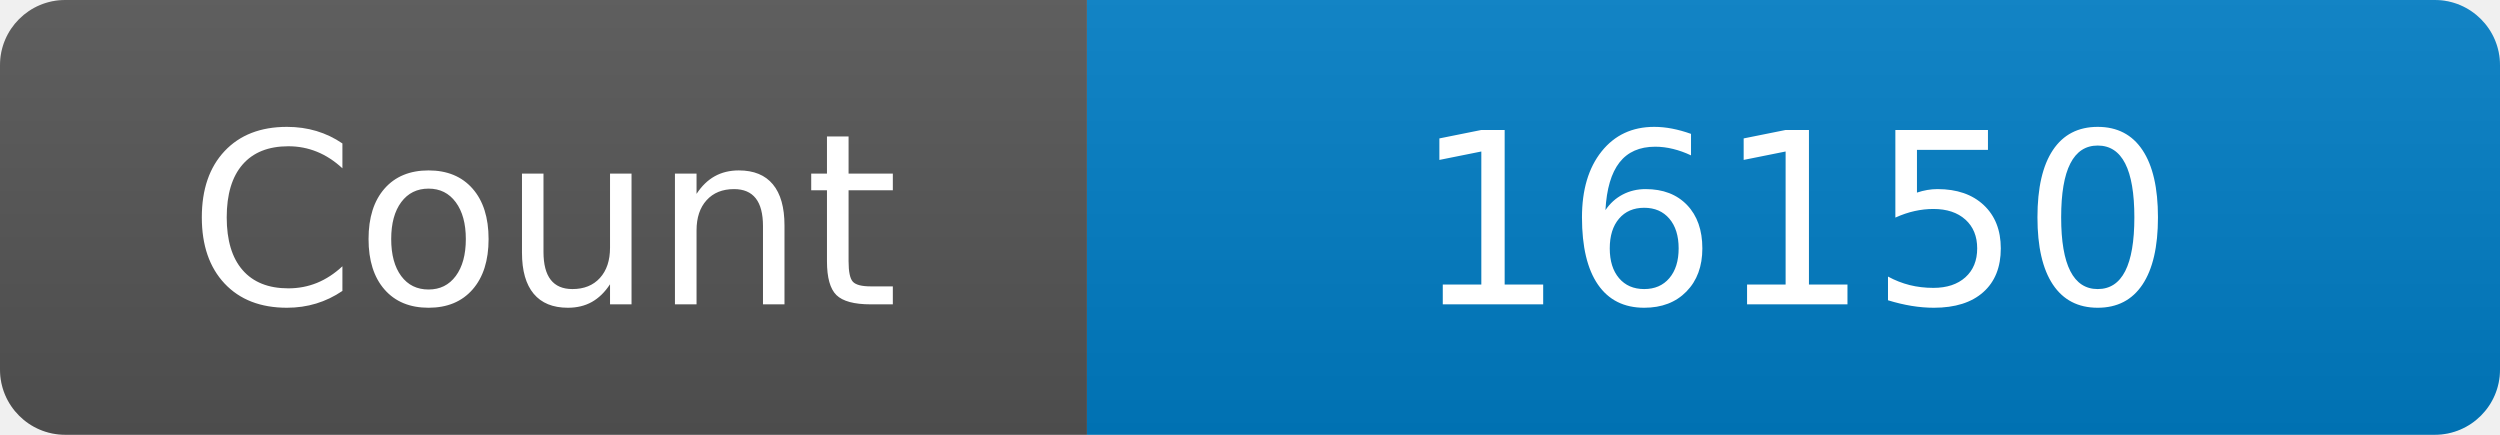
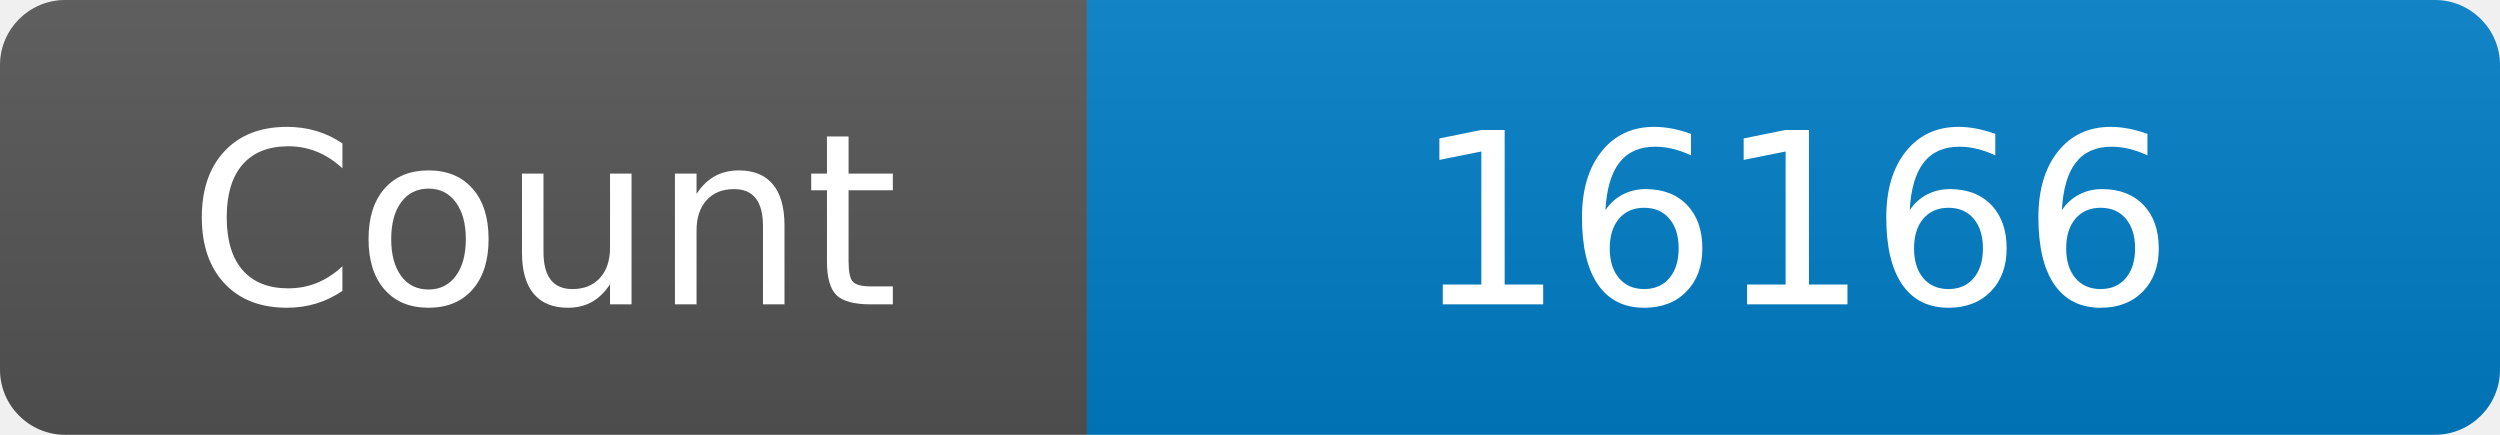
<svg xmlns="http://www.w3.org/2000/svg" width="115" height="20" role="img" aria-label="Maintained?: yes">
  <linearGradient id="s" x2="0" y2="100%">
    <stop offset="0" stop-color="#bbb" stop-opacity=".1" />
    <stop offset="1" stop-opacity=".1" />
  </linearGradient>
  <clipPath id="r">
    <rect width="115" height="20" rx="3" fill="#fff" />
  </clipPath>
  <g clip-path="url(#r)">
    <rect width="50" height="20" fill="#555" />
    <rect x="50" width="160" height="20" fill="#007ec6" />
    <rect width="115" height="20" fill="url(#s)" />
  </g>
  <g fill="#fff" text-anchor="middle" font-family="Verdana,Geneva,DejaVu Sans,sans-serif" font-size="110">
    <text x="250" y="140" transform="scale(.1)" fill="#fff">Count</text>
-     <text x="825" y="140" transform="scale(.1)" fill="#fff">16150</text>
+     <text x="825" y="140" transform="scale(.1)" fill="#fff">16166</text>
  </g>
</svg>
